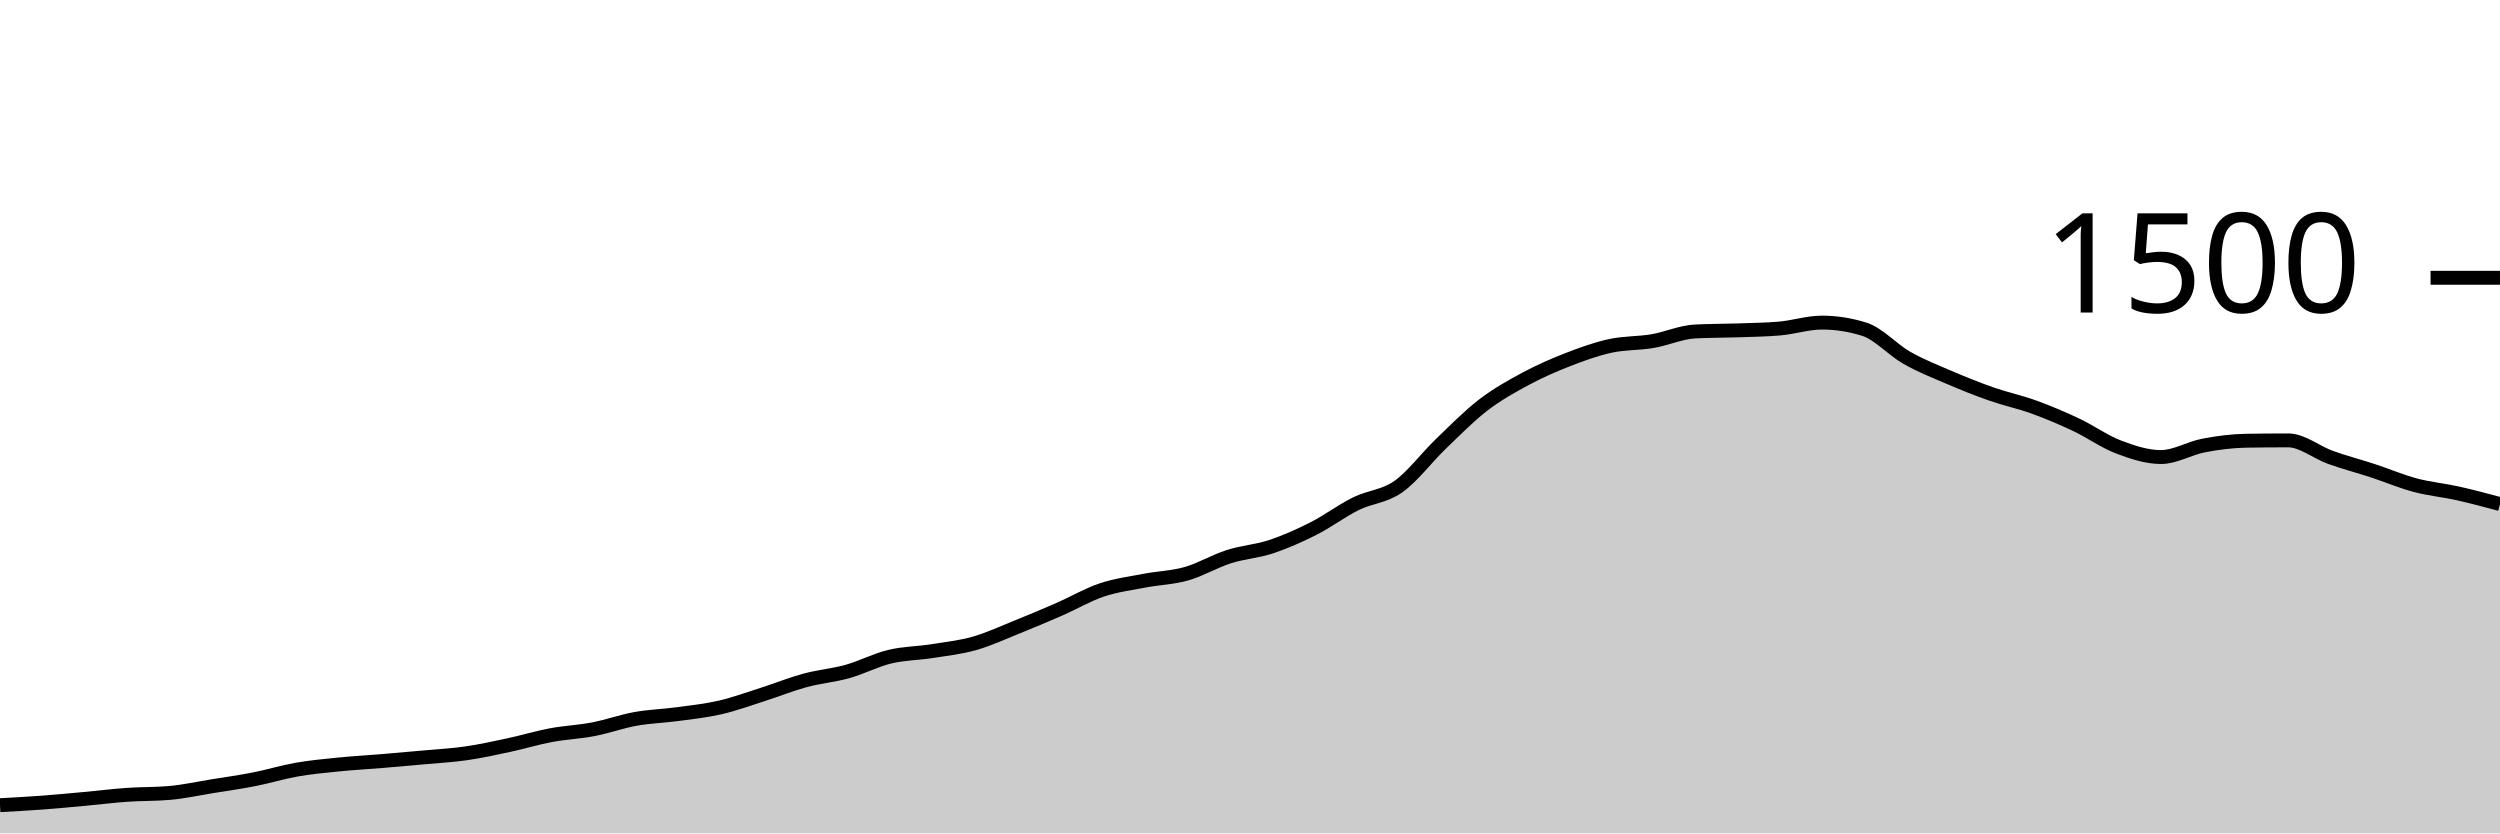
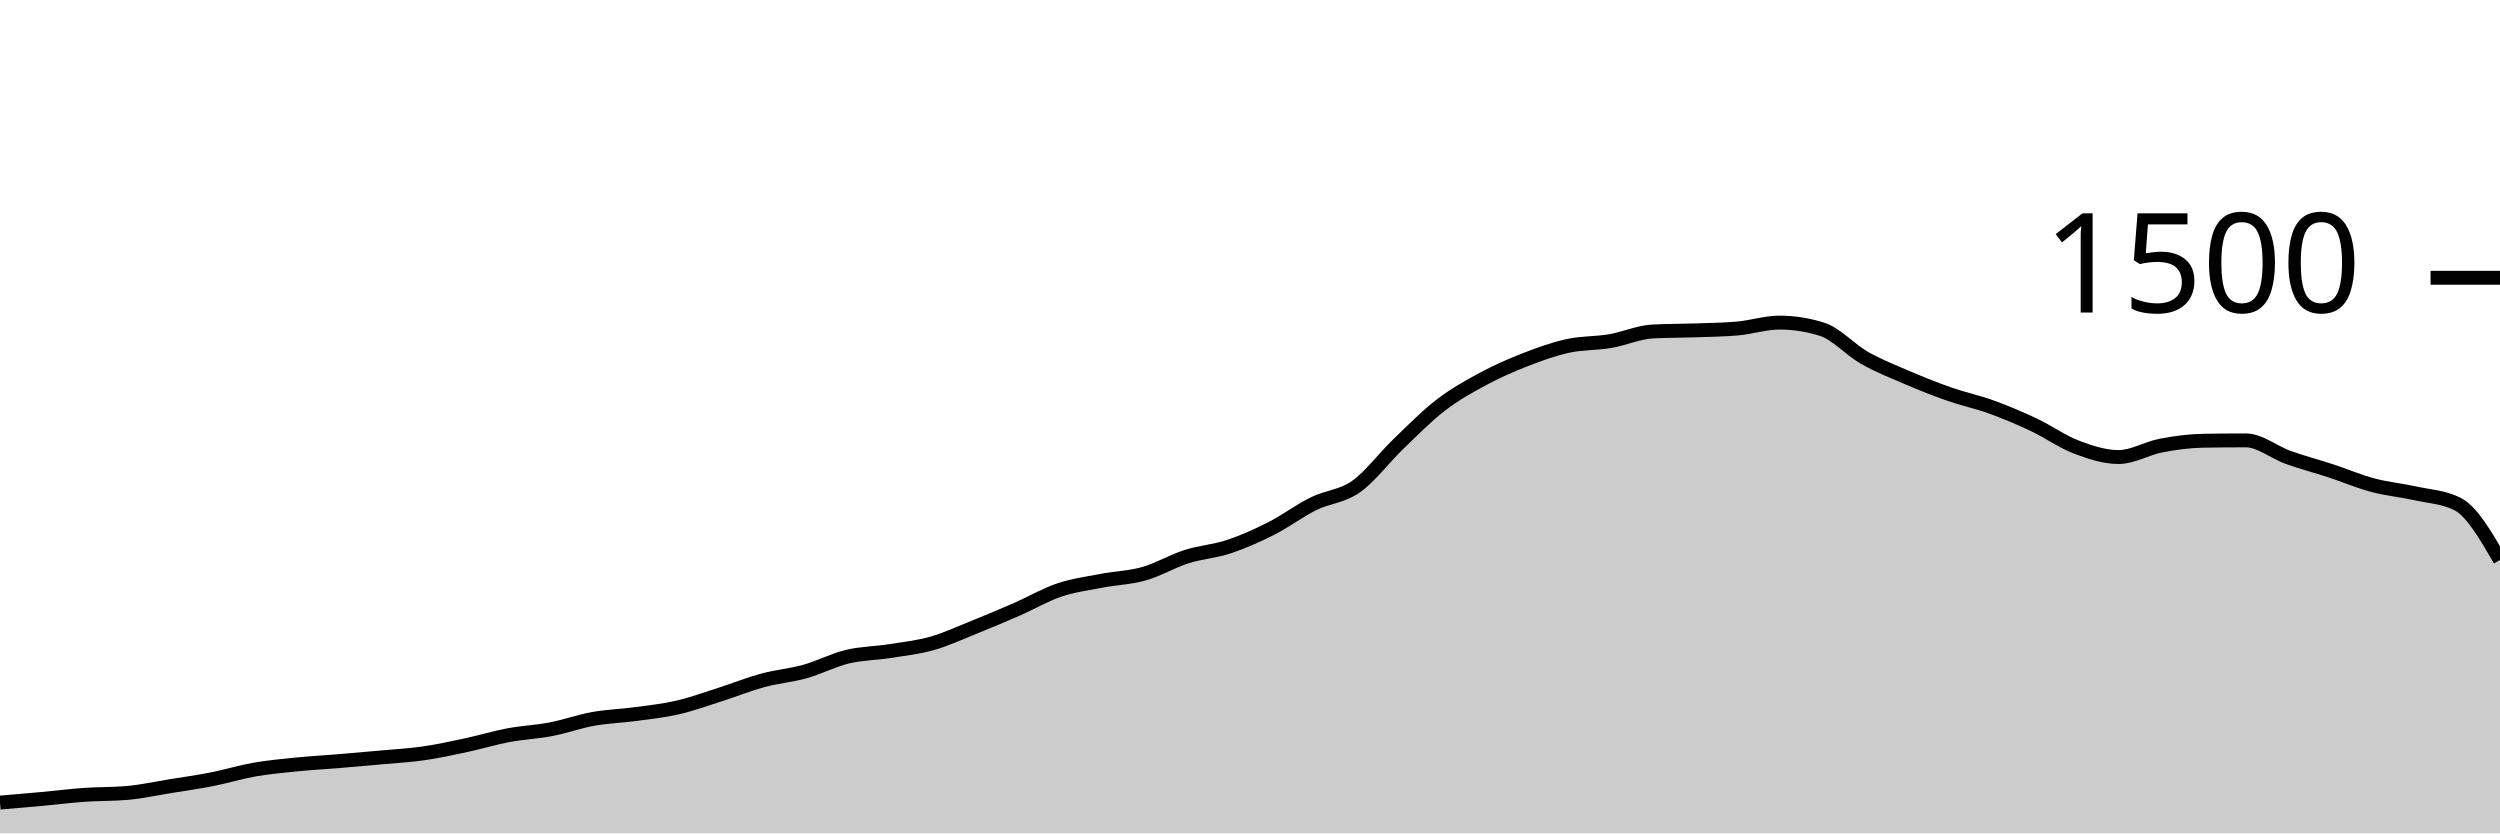
<svg xmlns="http://www.w3.org/2000/svg" viewBox="0 0 180 60">
  <g transform="translate(0,20)">
-     <path class="area" fill="rgba(0, 0, 0, 0.2)" d="M0,37.973C1.017,37.918,2.034,37.862,3.051,37.787C4.068,37.711,5.085,37.613,6.102,37.52C7.119,37.427,8.136,37.298,9.153,37.227C10.169,37.156,11.186,37.182,12.203,37.093C13.22,37.004,14.237,36.778,15.254,36.613C16.271,36.449,17.288,36.307,18.305,36.107C19.322,35.907,20.339,35.591,21.356,35.413C22.373,35.236,23.39,35.142,24.407,35.04C25.424,34.938,26.441,34.884,27.458,34.8C28.475,34.716,29.492,34.627,30.508,34.533C31.525,34.44,32.542,34.387,33.559,34.24C34.576,34.093,35.593,33.871,36.61,33.653C37.627,33.436,38.644,33.124,39.661,32.933C40.678,32.742,41.695,32.702,42.712,32.507C43.729,32.311,44.746,31.942,45.763,31.76C46.78,31.578,47.797,31.551,48.814,31.413C49.831,31.276,50.847,31.169,51.864,30.933C52.881,30.698,53.898,30.324,54.915,30C55.932,29.676,56.949,29.262,57.966,28.987C58.983,28.711,60,28.631,61.017,28.347C62.034,28.062,63.051,27.524,64.068,27.28C65.085,27.036,66.102,27.04,67.119,26.88C68.136,26.72,69.153,26.609,70.169,26.32C71.186,26.031,72.203,25.556,73.22,25.147C74.237,24.738,75.254,24.311,76.271,23.867C77.288,23.422,78.305,22.822,79.322,22.48C80.339,22.138,81.356,22.009,82.373,21.813C83.39,21.618,84.407,21.596,85.424,21.307C86.441,21.018,87.458,20.404,88.475,20.08C89.492,19.756,90.508,19.698,91.525,19.36C92.542,19.022,93.559,18.569,94.576,18.053C95.593,17.538,96.61,16.769,97.627,16.267C98.644,15.764,99.661,15.756,100.678,15.04C101.695,14.324,102.712,12.951,103.729,11.973C104.746,10.996,105.763,9.956,106.78,9.173C107.797,8.391,108.814,7.827,109.831,7.28C110.847,6.733,111.864,6.289,112.881,5.893C113.898,5.498,114.915,5.129,115.932,4.907C116.949,4.684,117.966,4.733,118.983,4.56C120,4.387,121.017,3.92,122.034,3.867C123.051,3.813,124.068,3.822,125.085,3.787C126.102,3.751,127.119,3.742,128.136,3.653C129.153,3.564,130.169,3.227,131.186,3.227C132.203,3.227,133.22,3.387,134.237,3.707C135.254,4.027,136.271,5.182,137.288,5.76C138.305,6.338,139.322,6.738,140.339,7.173C141.356,7.609,142.373,8.018,143.39,8.373C144.407,8.729,145.424,8.938,146.441,9.307C147.458,9.676,148.475,10.107,149.492,10.587C150.508,11.067,151.525,11.8,152.542,12.187C153.559,12.573,154.576,12.907,155.593,12.907C156.61,12.907,157.627,12.276,158.644,12.08C159.661,11.884,160.678,11.751,161.695,11.733C162.712,11.716,163.729,11.707,164.746,11.707C165.763,11.707,166.78,12.569,167.797,12.933C168.814,13.298,169.831,13.56,170.847,13.893C171.864,14.227,172.881,14.662,173.898,14.933C174.915,15.204,175.932,15.293,176.949,15.52C177.966,15.747,178.983,16.02,180,16.293L180,40C178.983,40,177.966,40,176.949,40C175.932,40,174.915,40,173.898,40C172.881,40,171.864,40,170.847,40C169.831,40,168.814,40,167.797,40C166.78,40,165.763,40,164.746,40C163.729,40,162.712,40,161.695,40C160.678,40,159.661,40,158.644,40C157.627,40,156.61,40,155.593,40C154.576,40,153.559,40,152.542,40C151.525,40,150.508,40,149.492,40C148.475,40,147.458,40,146.441,40C145.424,40,144.407,40,143.39,40C142.373,40,141.356,40,140.339,40C139.322,40,138.305,40,137.288,40C136.271,40,135.254,40,134.237,40C133.22,40,132.203,40,131.186,40C130.169,40,129.153,40,128.136,40C127.119,40,126.102,40,125.085,40C124.068,40,123.051,40,122.034,40C121.017,40,120,40,118.983,40C117.966,40,116.949,40,115.932,40C114.915,40,113.898,40,112.881,40C111.864,40,110.847,40,109.831,40C108.814,40,107.797,40,106.78,40C105.763,40,104.746,40,103.729,40C102.712,40,101.695,40,100.678,40C99.661,40,98.644,40,97.627,40C96.61,40,95.593,40,94.576,40C93.559,40,92.542,40,91.525,40C90.508,40,89.492,40,88.475,40C87.458,40,86.441,40,85.424,40C84.407,40,83.39,40,82.373,40C81.356,40,80.339,40,79.322,40C78.305,40,77.288,40,76.271,40C75.254,40,74.237,40,73.22,40C72.203,40,71.186,40,70.169,40C69.153,40,68.136,40,67.119,40C66.102,40,65.085,40,64.068,40C63.051,40,62.034,40,61.017,40C60,40,58.983,40,57.966,40C56.949,40,55.932,40,54.915,40C53.898,40,52.881,40,51.864,40C50.847,40,49.831,40,48.814,40C47.797,40,46.78,40,45.763,40C44.746,40,43.729,40,42.712,40C41.695,40,40.678,40,39.661,40C38.644,40,37.627,40,36.61,40C35.593,40,34.576,40,33.559,40C32.542,40,31.525,40,30.508,40C29.492,40,28.475,40,27.458,40C26.441,40,25.424,40,24.407,40C23.39,40,22.373,40,21.356,40C20.339,40,19.322,40,18.305,40C17.288,40,16.271,40,15.254,40C14.237,40,13.22,40,12.203,40C11.186,40,10.169,40,9.153,40C8.136,40,7.119,40,6.102,40C5.085,40,4.068,40,3.051,40C2.034,40,1.017,40,0,40Z" />
-     <path class="line" stroke="black" fill="none" d="M0,37.973C1.017,37.918,2.034,37.862,3.051,37.787C4.068,37.711,5.085,37.613,6.102,37.52C7.119,37.427,8.136,37.298,9.153,37.227C10.169,37.156,11.186,37.182,12.203,37.093C13.22,37.004,14.237,36.778,15.254,36.613C16.271,36.449,17.288,36.307,18.305,36.107C19.322,35.907,20.339,35.591,21.356,35.413C22.373,35.236,23.39,35.142,24.407,35.04C25.424,34.938,26.441,34.884,27.458,34.8C28.475,34.716,29.492,34.627,30.508,34.533C31.525,34.44,32.542,34.387,33.559,34.24C34.576,34.093,35.593,33.871,36.61,33.653C37.627,33.436,38.644,33.124,39.661,32.933C40.678,32.742,41.695,32.702,42.712,32.507C43.729,32.311,44.746,31.942,45.763,31.76C46.78,31.578,47.797,31.551,48.814,31.413C49.831,31.276,50.847,31.169,51.864,30.933C52.881,30.698,53.898,30.324,54.915,30C55.932,29.676,56.949,29.262,57.966,28.987C58.983,28.711,60,28.631,61.017,28.347C62.034,28.062,63.051,27.524,64.068,27.28C65.085,27.036,66.102,27.04,67.119,26.88C68.136,26.72,69.153,26.609,70.169,26.32C71.186,26.031,72.203,25.556,73.22,25.147C74.237,24.738,75.254,24.311,76.271,23.867C77.288,23.422,78.305,22.822,79.322,22.48C80.339,22.138,81.356,22.009,82.373,21.813C83.39,21.618,84.407,21.596,85.424,21.307C86.441,21.018,87.458,20.404,88.475,20.08C89.492,19.756,90.508,19.698,91.525,19.36C92.542,19.022,93.559,18.569,94.576,18.053C95.593,17.538,96.61,16.769,97.627,16.267C98.644,15.764,99.661,15.756,100.678,15.04C101.695,14.324,102.712,12.951,103.729,11.973C104.746,10.996,105.763,9.956,106.78,9.173C107.797,8.391,108.814,7.827,109.831,7.28C110.847,6.733,111.864,6.289,112.881,5.893C113.898,5.498,114.915,5.129,115.932,4.907C116.949,4.684,117.966,4.733,118.983,4.56C120,4.387,121.017,3.92,122.034,3.867C123.051,3.813,124.068,3.822,125.085,3.787C126.102,3.751,127.119,3.742,128.136,3.653C129.153,3.564,130.169,3.227,131.186,3.227C132.203,3.227,133.22,3.387,134.237,3.707C135.254,4.027,136.271,5.182,137.288,5.76C138.305,6.338,139.322,6.738,140.339,7.173C141.356,7.609,142.373,8.018,143.39,8.373C144.407,8.729,145.424,8.938,146.441,9.307C147.458,9.676,148.475,10.107,149.492,10.587C150.508,11.067,151.525,11.8,152.542,12.187C153.559,12.573,154.576,12.907,155.593,12.907C156.61,12.907,157.627,12.276,158.644,12.08C159.661,11.884,160.678,11.751,161.695,11.733C162.712,11.716,163.729,11.707,164.746,11.707C165.763,11.707,166.78,12.569,167.797,12.933C168.814,13.298,169.831,13.56,170.847,13.893C171.864,14.227,172.881,14.662,173.898,14.933C174.915,15.204,175.932,15.293,176.949,15.52C177.966,15.747,178.983,16.02,180,16.293" />
+     <path class="area" fill="rgba(0, 0, 0, 0.2)" d="M0,37.787C1.017,37.7,2.034,37.613,3.051,37.52C4.068,37.427,5.085,37.298,6.102,37.227C7.119,37.156,8.136,37.182,9.153,37.093C10.169,37.004,11.186,36.778,12.203,36.613C13.22,36.449,14.237,36.307,15.254,36.107C16.271,35.907,17.288,35.591,18.305,35.413C19.322,35.236,20.339,35.142,21.356,35.04C22.373,34.938,23.39,34.884,24.407,34.8C25.424,34.716,26.441,34.627,27.458,34.533C28.475,34.44,29.492,34.387,30.508,34.24C31.525,34.093,32.542,33.871,33.559,33.653C34.576,33.436,35.593,33.124,36.61,32.933C37.627,32.742,38.644,32.702,39.661,32.507C40.678,32.311,41.695,31.942,42.712,31.76C43.729,31.578,44.746,31.551,45.763,31.413C46.78,31.276,47.797,31.169,48.814,30.933C49.831,30.698,50.847,30.324,51.864,30C52.881,29.676,53.898,29.262,54.915,28.987C55.932,28.711,56.949,28.631,57.966,28.347C58.983,28.062,60,27.524,61.017,27.28C62.034,27.036,63.051,27.04,64.068,26.88C65.085,26.72,66.102,26.609,67.119,26.32C68.136,26.031,69.153,25.556,70.169,25.147C71.186,24.738,72.203,24.311,73.22,23.867C74.237,23.422,75.254,22.822,76.271,22.48C77.288,22.138,78.305,22.009,79.322,21.813C80.339,21.618,81.356,21.596,82.373,21.307C83.39,21.018,84.407,20.404,85.424,20.08C86.441,19.756,87.458,19.698,88.475,19.36C89.492,19.022,90.508,18.569,91.525,18.053C92.542,17.538,93.559,16.769,94.576,16.267C95.593,15.764,96.61,15.756,97.627,15.04C98.644,14.324,99.661,12.951,100.678,11.973C101.695,10.996,102.712,9.956,103.729,9.173C104.746,8.391,105.763,7.827,106.78,7.28C107.797,6.733,108.814,6.289,109.831,5.893C110.847,5.498,111.864,5.129,112.881,4.907C113.898,4.684,114.915,4.733,115.932,4.56C116.949,4.387,117.966,3.92,118.983,3.867C120,3.813,121.017,3.822,122.034,3.787C123.051,3.751,124.068,3.742,125.085,3.653C126.102,3.564,127.119,3.227,128.136,3.227C129.153,3.227,130.169,3.387,131.186,3.707C132.203,4.027,133.22,5.182,134.237,5.76C135.254,6.338,136.271,6.738,137.288,7.173C138.305,7.609,139.322,8.018,140.339,8.373C141.356,8.729,142.373,8.938,143.39,9.307C144.407,9.676,145.424,10.107,146.441,10.587C147.458,11.067,148.475,11.8,149.492,12.187C150.508,12.573,151.525,12.907,152.542,12.907C153.559,12.907,154.576,12.276,155.593,12.08C156.61,11.884,157.627,11.751,158.644,11.733C159.661,11.716,160.678,11.707,161.695,11.707C162.712,11.707,163.729,12.569,164.746,12.933C165.763,13.298,166.78,13.56,167.797,13.893C168.814,14.227,169.831,14.662,170.847,14.933C171.864,15.204,172.881,15.293,173.898,15.52C174.915,15.747,175.932,15.778,176.949,16.293C177.966,16.809,178.983,18.564,180,20.32L180,40C178.983,40,177.966,40,176.949,40C175.932,40,174.915,40,173.898,40C172.881,40,171.864,40,170.847,40C169.831,40,168.814,40,167.797,40C166.78,40,165.763,40,164.746,40C163.729,40,162.712,40,161.695,40C160.678,40,159.661,40,158.644,40C157.627,40,156.61,40,155.593,40C154.576,40,153.559,40,152.542,40C151.525,40,150.508,40,149.492,40C148.475,40,147.458,40,146.441,40C145.424,40,144.407,40,143.39,40C142.373,40,141.356,40,140.339,40C139.322,40,138.305,40,137.288,40C136.271,40,135.254,40,134.237,40C133.22,40,132.203,40,131.186,40C130.169,40,129.153,40,128.136,40C127.119,40,126.102,40,125.085,40C124.068,40,123.051,40,122.034,40C121.017,40,120,40,118.983,40C117.966,40,116.949,40,115.932,40C114.915,40,113.898,40,112.881,40C111.864,40,110.847,40,109.831,40C108.814,40,107.797,40,106.78,40C105.763,40,104.746,40,103.729,40C102.712,40,101.695,40,100.678,40C99.661,40,98.644,40,97.627,40C96.61,40,95.593,40,94.576,40C93.559,40,92.542,40,91.525,40C90.508,40,89.492,40,88.475,40C87.458,40,86.441,40,85.424,40C84.407,40,83.39,40,82.373,40C81.356,40,80.339,40,79.322,40C78.305,40,77.288,40,76.271,40C75.254,40,74.237,40,73.22,40C72.203,40,71.186,40,70.169,40C69.153,40,68.136,40,67.119,40C66.102,40,65.085,40,64.068,40C63.051,40,62.034,40,61.017,40C60,40,58.983,40,57.966,40C56.949,40,55.932,40,54.915,40C53.898,40,52.881,40,51.864,40C50.847,40,49.831,40,48.814,40C47.797,40,46.78,40,45.763,40C44.746,40,43.729,40,42.712,40C41.695,40,40.678,40,39.661,40C38.644,40,37.627,40,36.61,40C35.593,40,34.576,40,33.559,40C32.542,40,31.525,40,30.508,40C29.492,40,28.475,40,27.458,40C26.441,40,25.424,40,24.407,40C23.39,40,22.373,40,21.356,40C20.339,40,19.322,40,18.305,40C17.288,40,16.271,40,15.254,40C14.237,40,13.22,40,12.203,40C11.186,40,10.169,40,9.153,40C8.136,40,7.119,40,6.102,40C5.085,40,4.068,40,3.051,40C2.034,40,1.017,40,0,40Z" />
+     <path class="line" stroke="black" fill="none" d="M0,37.787C1.017,37.7,2.034,37.613,3.051,37.52C4.068,37.427,5.085,37.298,6.102,37.227C7.119,37.156,8.136,37.182,9.153,37.093C10.169,37.004,11.186,36.778,12.203,36.613C13.22,36.449,14.237,36.307,15.254,36.107C16.271,35.907,17.288,35.591,18.305,35.413C19.322,35.236,20.339,35.142,21.356,35.04C22.373,34.938,23.39,34.884,24.407,34.8C25.424,34.716,26.441,34.627,27.458,34.533C28.475,34.44,29.492,34.387,30.508,34.24C31.525,34.093,32.542,33.871,33.559,33.653C34.576,33.436,35.593,33.124,36.61,32.933C37.627,32.742,38.644,32.702,39.661,32.507C40.678,32.311,41.695,31.942,42.712,31.76C43.729,31.578,44.746,31.551,45.763,31.413C46.78,31.276,47.797,31.169,48.814,30.933C49.831,30.698,50.847,30.324,51.864,30C52.881,29.676,53.898,29.262,54.915,28.987C55.932,28.711,56.949,28.631,57.966,28.347C58.983,28.062,60,27.524,61.017,27.28C62.034,27.036,63.051,27.04,64.068,26.88C65.085,26.72,66.102,26.609,67.119,26.32C68.136,26.031,69.153,25.556,70.169,25.147C71.186,24.738,72.203,24.311,73.22,23.867C74.237,23.422,75.254,22.822,76.271,22.48C77.288,22.138,78.305,22.009,79.322,21.813C80.339,21.618,81.356,21.596,82.373,21.307C83.39,21.018,84.407,20.404,85.424,20.08C86.441,19.756,87.458,19.698,88.475,19.36C89.492,19.022,90.508,18.569,91.525,18.053C92.542,17.538,93.559,16.769,94.576,16.267C95.593,15.764,96.61,15.756,97.627,15.04C98.644,14.324,99.661,12.951,100.678,11.973C101.695,10.996,102.712,9.956,103.729,9.173C104.746,8.391,105.763,7.827,106.78,7.28C107.797,6.733,108.814,6.289,109.831,5.893C110.847,5.498,111.864,5.129,112.881,4.907C113.898,4.684,114.915,4.733,115.932,4.56C116.949,4.387,117.966,3.92,118.983,3.867C120,3.813,121.017,3.822,122.034,3.787C123.051,3.751,124.068,3.742,125.085,3.653C126.102,3.564,127.119,3.227,128.136,3.227C129.153,3.227,130.169,3.387,131.186,3.707C132.203,4.027,133.22,5.182,134.237,5.76C135.254,6.338,136.271,6.738,137.288,7.173C138.305,7.609,139.322,8.018,140.339,8.373C141.356,8.729,142.373,8.938,143.39,9.307C144.407,9.676,145.424,10.107,146.441,10.587C147.458,11.067,148.475,11.8,149.492,12.187C150.508,12.573,151.525,12.907,152.542,12.907C153.559,12.907,154.576,12.276,155.593,12.08C156.61,11.884,157.627,11.751,158.644,11.733C159.661,11.716,160.678,11.707,161.695,11.707C162.712,11.707,163.729,12.569,164.746,12.933C165.763,13.298,166.78,13.56,167.797,13.893C168.814,14.227,169.831,14.662,170.847,14.933C171.864,15.204,172.881,15.293,173.898,15.52C174.915,15.747,175.932,15.778,176.949,16.293C177.966,16.809,178.983,18.564,180,20.32" />
    <path class="axis-ceiling" stroke-width="1" stroke="black" fill="none" d="M175,0L180,0" />
    <text class="axis-ceiling-label" font-family="sans-serif" text-anchor="end" font-size="10px" x="170" y="2.5">1500</text>
  </g>
</svg>
